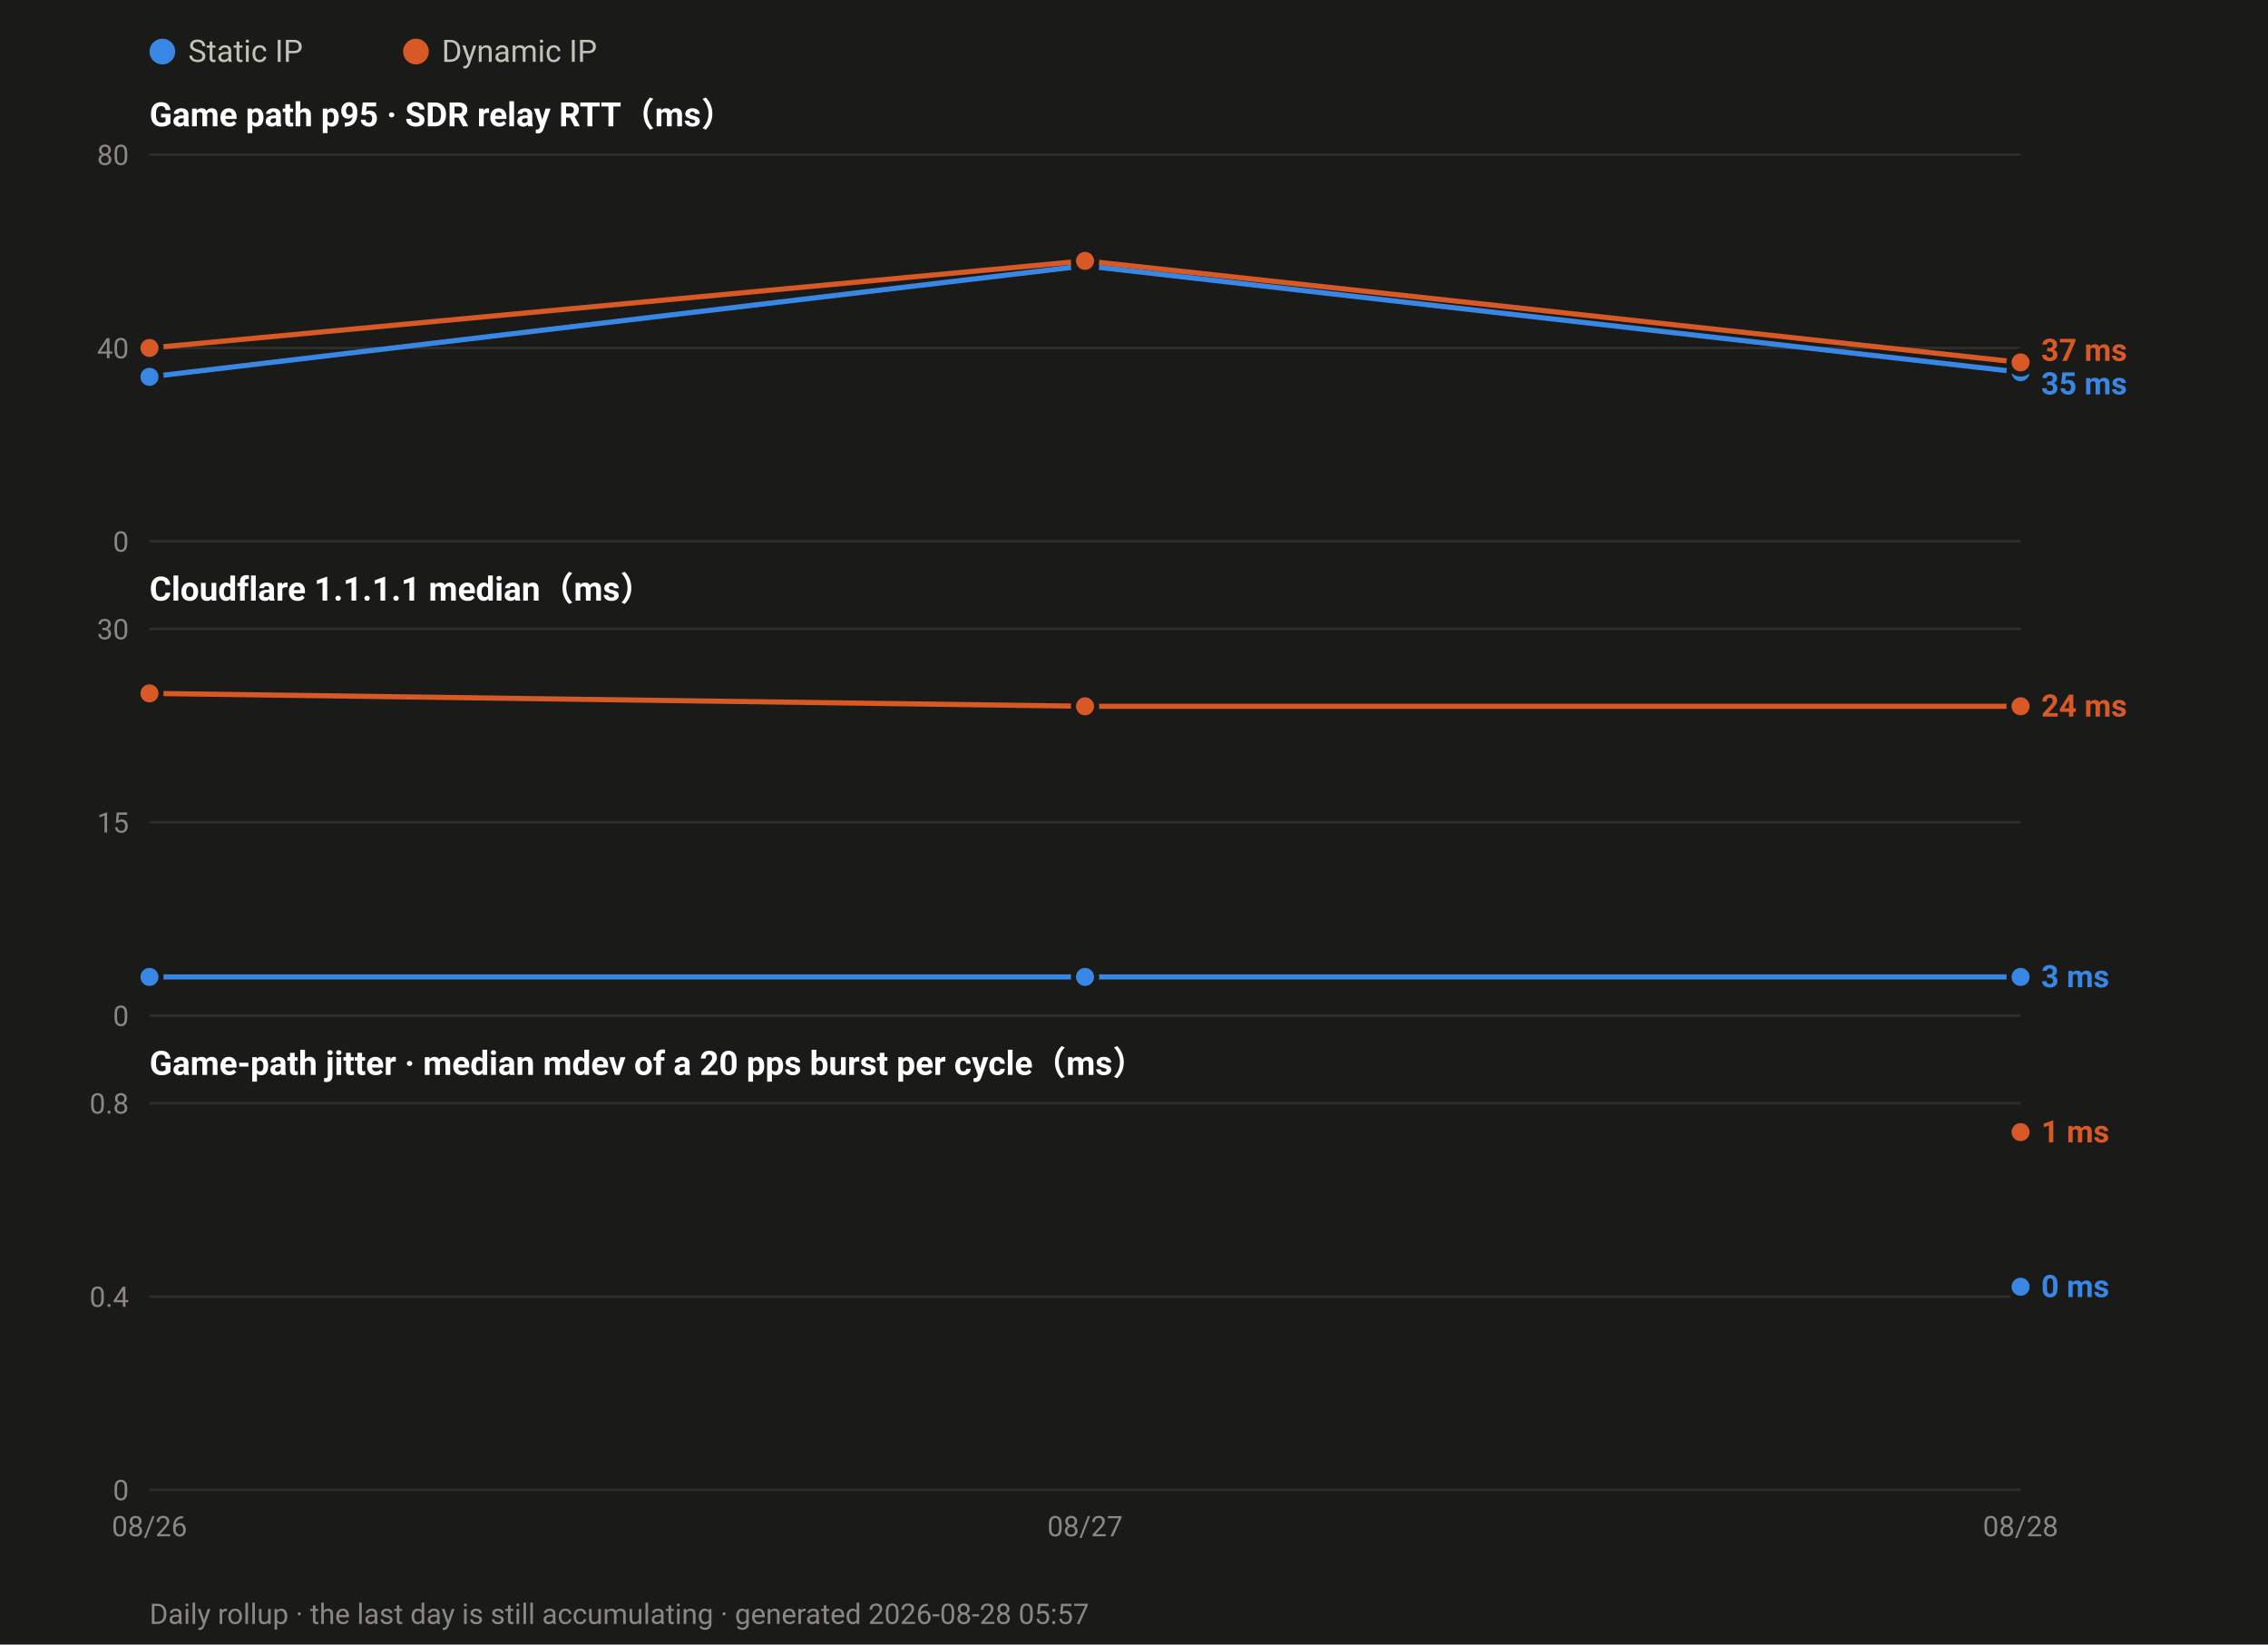
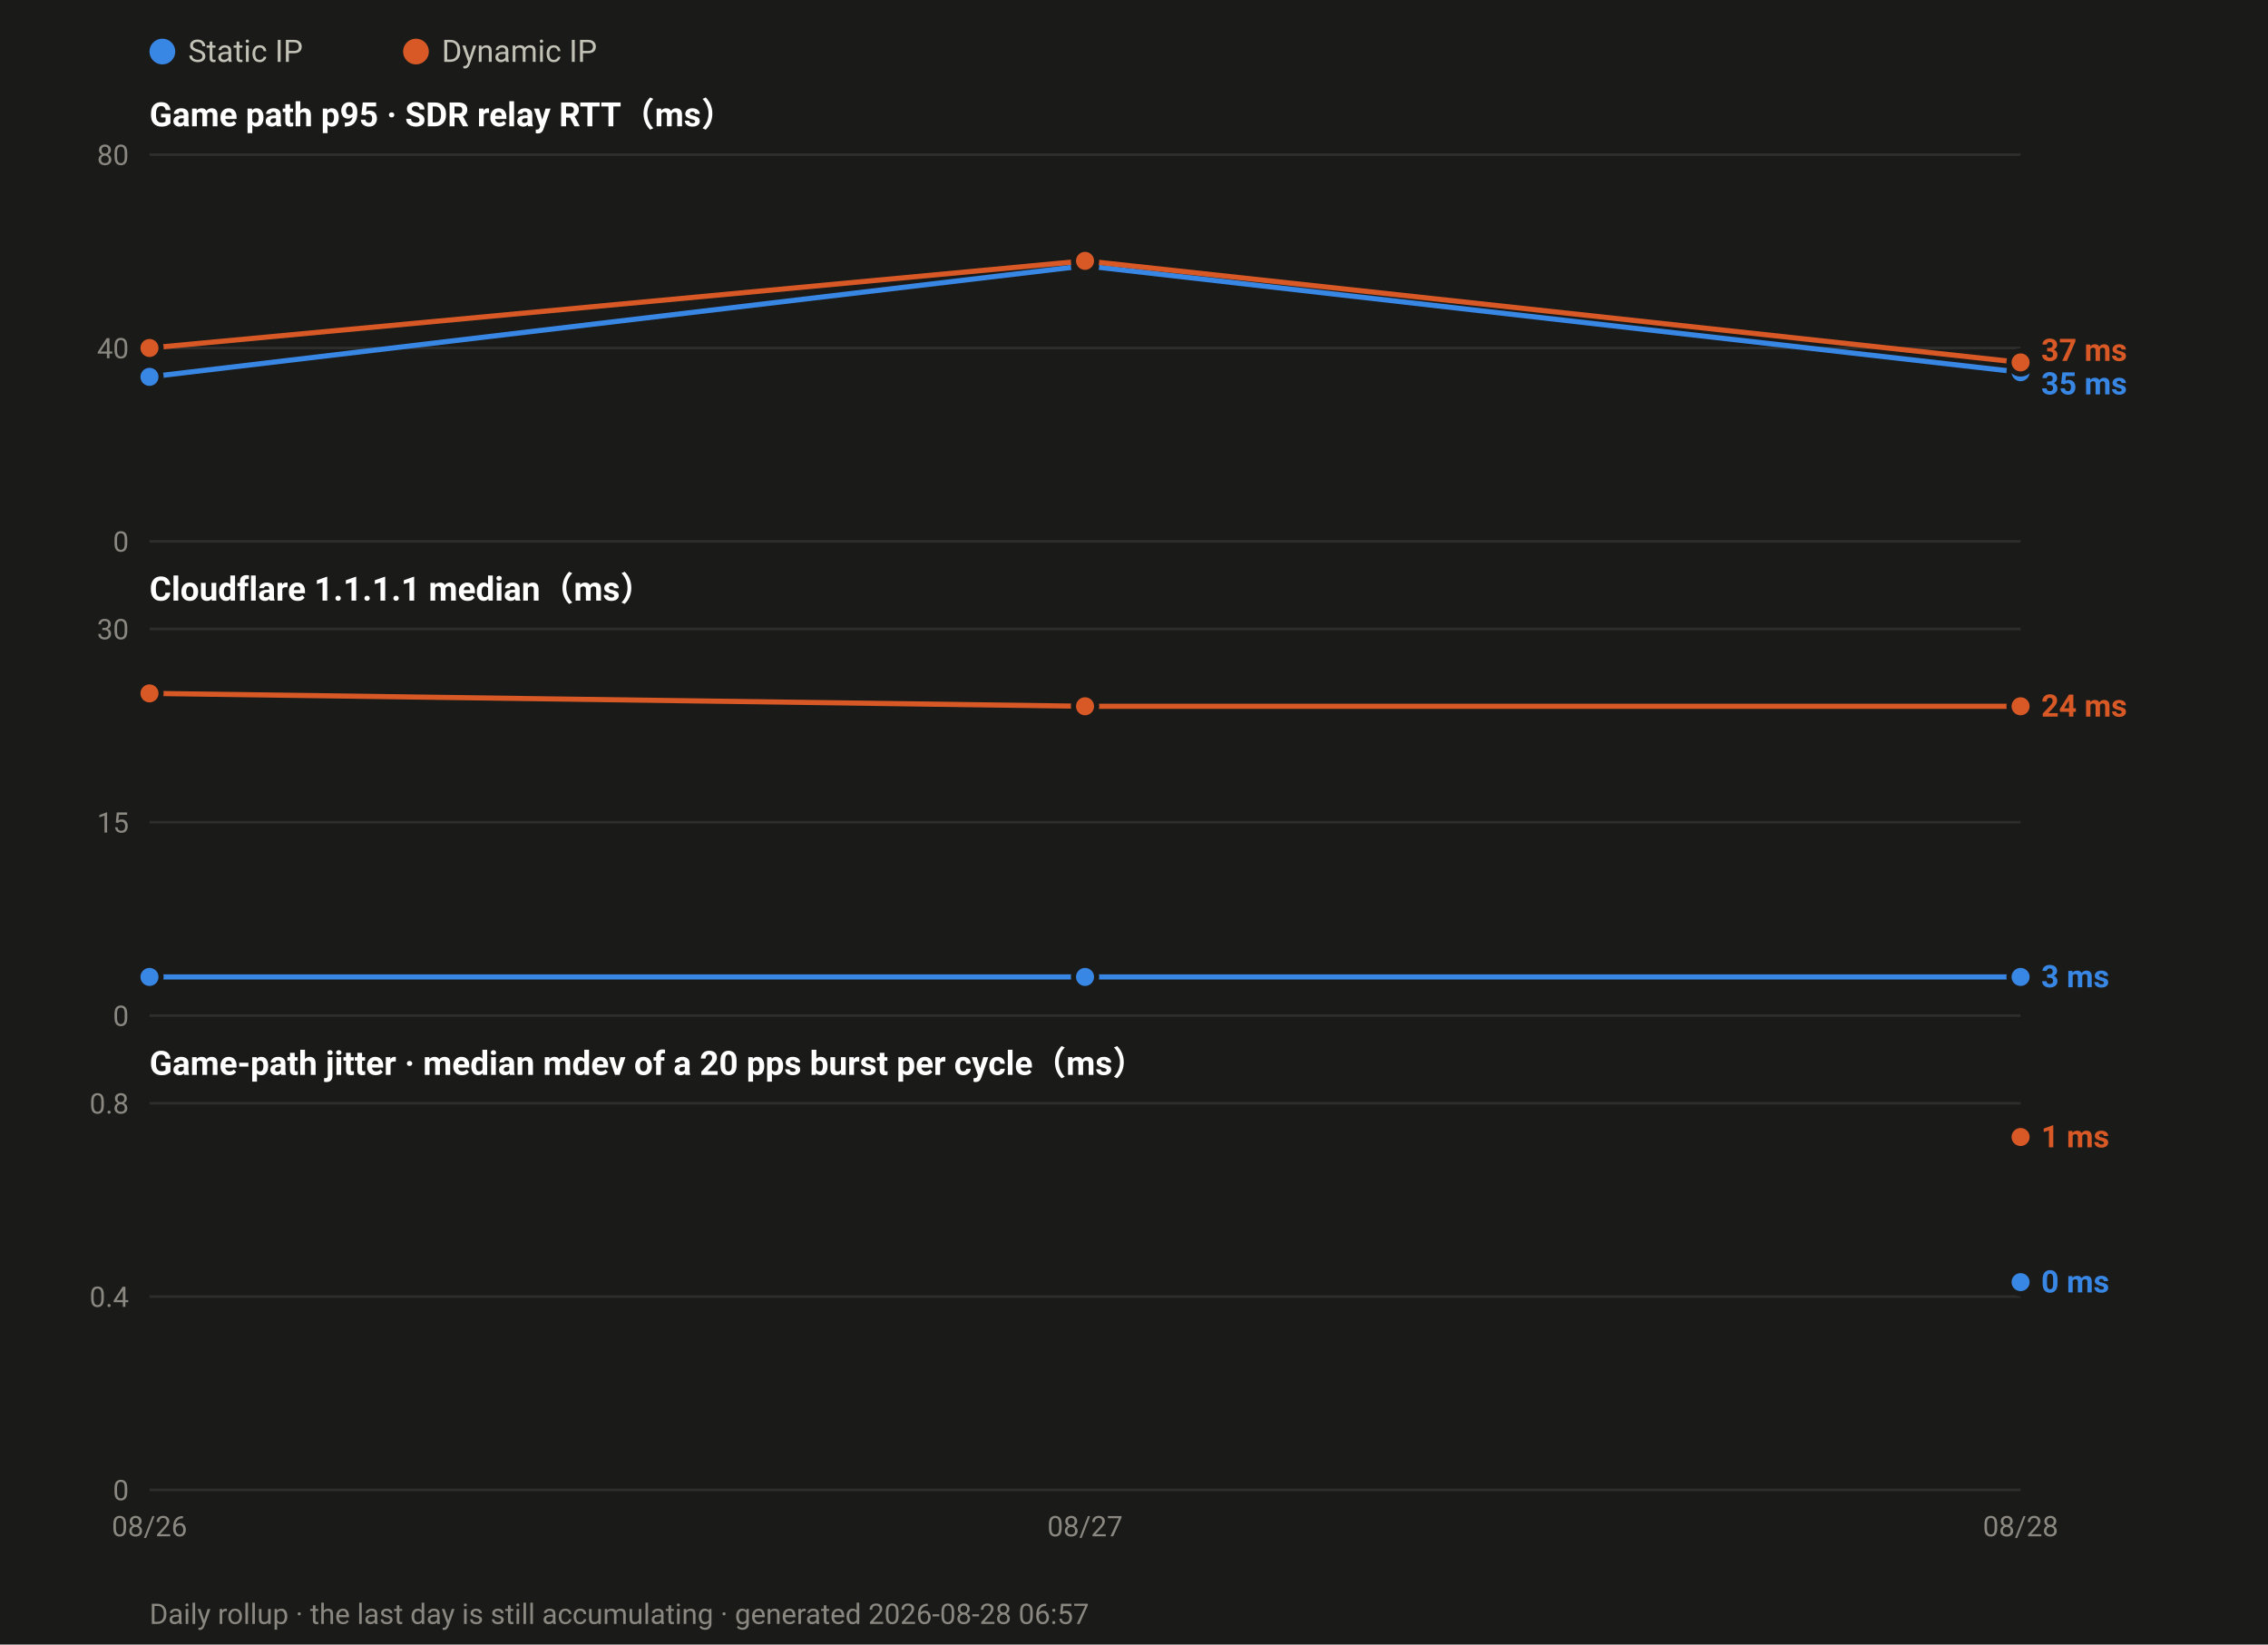
<svg xmlns="http://www.w3.org/2000/svg" width="880" height="638" viewBox="0 0 880 638" font-family="ui-sans-serif,-apple-system,Segoe UI,Roboto,Helvetica,Arial,sans-serif">
  <rect width="880" height="638" fill="#1a1a19" />
  <circle cx="63.0" cy="20" r="5" fill="#3987e5" />
  <text x="73.0" y="24" font-size="12" fill="#c3c2b7">Static IP</text>
  <circle cx="161.4" cy="20" r="5" fill="#d95926" />
  <text x="171.4" y="24" font-size="12" fill="#c3c2b7">Dynamic IP</text>
  <text x="58" y="49.0" font-size="13" font-weight="600" fill="#ffffff">Game path p95 · SDR relay RTT（ms）</text>
  <line x1="58" y1="210.0" x2="784.0" y2="210.0" stroke="#2e2e2c" stroke-width="1" />
  <text x="50" y="214.0" font-size="11" text-anchor="end" fill="#8a8880">0</text>
  <line x1="58" y1="135.0" x2="784.0" y2="135.0" stroke="#2e2e2c" stroke-width="1" />
  <text x="50" y="139.0" font-size="11" text-anchor="end" fill="#8a8880">40</text>
  <line x1="58" y1="60.0" x2="784.0" y2="60.0" stroke="#2e2e2c" stroke-width="1" />
  <text x="50" y="64.0" font-size="11" text-anchor="end" fill="#8a8880">80</text>
  <polyline fill="none" stroke="#3987e5" stroke-width="2" stroke-linejoin="round" points="58.0,146.2 421.0,103.1 784.0,144.4" />
  <circle cx="58.0" cy="146.2" r="4.5" fill="#3987e5" stroke="#1a1a19" stroke-width="2" />
  <circle cx="421.0" cy="103.1" r="4.5" fill="#3987e5" stroke="#1a1a19" stroke-width="2" />
  <circle cx="784.0" cy="144.4" r="4.5" fill="#3987e5" stroke="#1a1a19" stroke-width="2" />
  <polyline fill="none" stroke="#d95926" stroke-width="2" stroke-linejoin="round" points="58.0,135.0 421.0,101.2 784.0,140.6" />
  <circle cx="58.0" cy="135.0" r="4.5" fill="#d95926" stroke="#1a1a19" stroke-width="2" />
  <circle cx="421.0" cy="101.2" r="4.5" fill="#d95926" stroke="#1a1a19" stroke-width="2" />
  <circle cx="784.0" cy="140.6" r="4.5" fill="#d95926" stroke="#1a1a19" stroke-width="2" />
  <text x="792.0" y="140.0" font-size="12" font-weight="600" fill="#d95926">37 ms</text>
  <text x="792.0" y="153.0" font-size="12" font-weight="600" fill="#3987e5">35 ms</text>
  <text x="58" y="233.0" font-size="13" font-weight="600" fill="#ffffff">Cloudflare 1.1.1.1 median（ms）</text>
  <line x1="58" y1="394.0" x2="784.0" y2="394.0" stroke="#2e2e2c" stroke-width="1" />
  <text x="50" y="398.0" font-size="11" text-anchor="end" fill="#8a8880">0</text>
  <line x1="58" y1="319.0" x2="784.0" y2="319.0" stroke="#2e2e2c" stroke-width="1" />
  <text x="50" y="323.0" font-size="11" text-anchor="end" fill="#8a8880">15</text>
  <line x1="58" y1="244.0" x2="784.0" y2="244.0" stroke="#2e2e2c" stroke-width="1" />
  <text x="50" y="248.0" font-size="11" text-anchor="end" fill="#8a8880">30</text>
  <polyline fill="none" stroke="#3987e5" stroke-width="2" stroke-linejoin="round" points="58.0,379.0 421.0,379.0 784.0,379.0" />
  <circle cx="58.0" cy="379.0" r="4.5" fill="#3987e5" stroke="#1a1a19" stroke-width="2" />
  <circle cx="421.0" cy="379.0" r="4.5" fill="#3987e5" stroke="#1a1a19" stroke-width="2" />
  <circle cx="784.0" cy="379.0" r="4.5" fill="#3987e5" stroke="#1a1a19" stroke-width="2" />
  <polyline fill="none" stroke="#d95926" stroke-width="2" stroke-linejoin="round" points="58.0,269.0 421.0,274.0 784.0,274.0" />
  <circle cx="58.0" cy="269.0" r="4.5" fill="#d95926" stroke="#1a1a19" stroke-width="2" />
  <circle cx="421.0" cy="274.0" r="4.5" fill="#d95926" stroke="#1a1a19" stroke-width="2" />
  <circle cx="784.0" cy="274.0" r="4.5" fill="#d95926" stroke="#1a1a19" stroke-width="2" />
  <text x="792.0" y="278.0" font-size="12" font-weight="600" fill="#d95926">24 ms</text>
  <text x="792.0" y="383.0" font-size="12" font-weight="600" fill="#3987e5">3 ms</text>
  <text x="58" y="417.0" font-size="13" font-weight="600" fill="#ffffff">Game-path jitter · median mdev of a 20 pps burst per cycle（ms）</text>
  <line x1="58" y1="578.0" x2="784.0" y2="578.0" stroke="#2e2e2c" stroke-width="1" />
  <text x="50" y="582.0" font-size="11" text-anchor="end" fill="#8a8880">0</text>
  <line x1="58" y1="503.0" x2="784.0" y2="503.0" stroke="#2e2e2c" stroke-width="1" />
  <text x="50" y="507.0" font-size="11" text-anchor="end" fill="#8a8880">0.4</text>
  <line x1="58" y1="428.0" x2="784.0" y2="428.0" stroke="#2e2e2c" stroke-width="1" />
  <text x="50" y="432.0" font-size="11" text-anchor="end" fill="#8a8880">0.8</text>
-   <circle cx="784.0" cy="499.2" r="4.5" fill="#3987e5" stroke="#1a1a19" stroke-width="2" />
-   <circle cx="784.0" cy="439.2" r="4.5" fill="#d95926" stroke="#1a1a19" stroke-width="2" />
-   <text x="792.0" y="443.2" font-size="12" font-weight="600" fill="#d95926">1 ms</text>
-   <text x="792.0" y="503.2" font-size="12" font-weight="600" fill="#3987e5">0 ms</text>
+   <circle cx="784.0" cy="497.4" r="4.5" fill="#3987e5" stroke="#1a1a19" stroke-width="2" />
+   <circle cx="784.0" cy="441.1" r="4.5" fill="#d95926" stroke="#1a1a19" stroke-width="2" />
+   <text x="792.0" y="445.1" font-size="12" font-weight="600" fill="#d95926">1 ms</text>
+   <text x="792.0" y="501.4" font-size="12" font-weight="600" fill="#3987e5">0 ms</text>
  <text x="58.0" y="596.0" font-size="11" text-anchor="middle" fill="#8a8880">08/26</text>
  <text x="421.0" y="596.0" font-size="11" text-anchor="middle" fill="#8a8880">08/27</text>
  <text x="784.0" y="596.0" font-size="11" text-anchor="middle" fill="#8a8880">08/28</text>
-   <text x="58" y="630" font-size="11" fill="#8a8880">Daily rollup · the last day is still accumulating · generated 2026-08-28 05:57</text>
+   <text x="58" y="630" font-size="11" fill="#8a8880">Daily rollup · the last day is still accumulating · generated 2026-08-28 06:57</text>
</svg>
